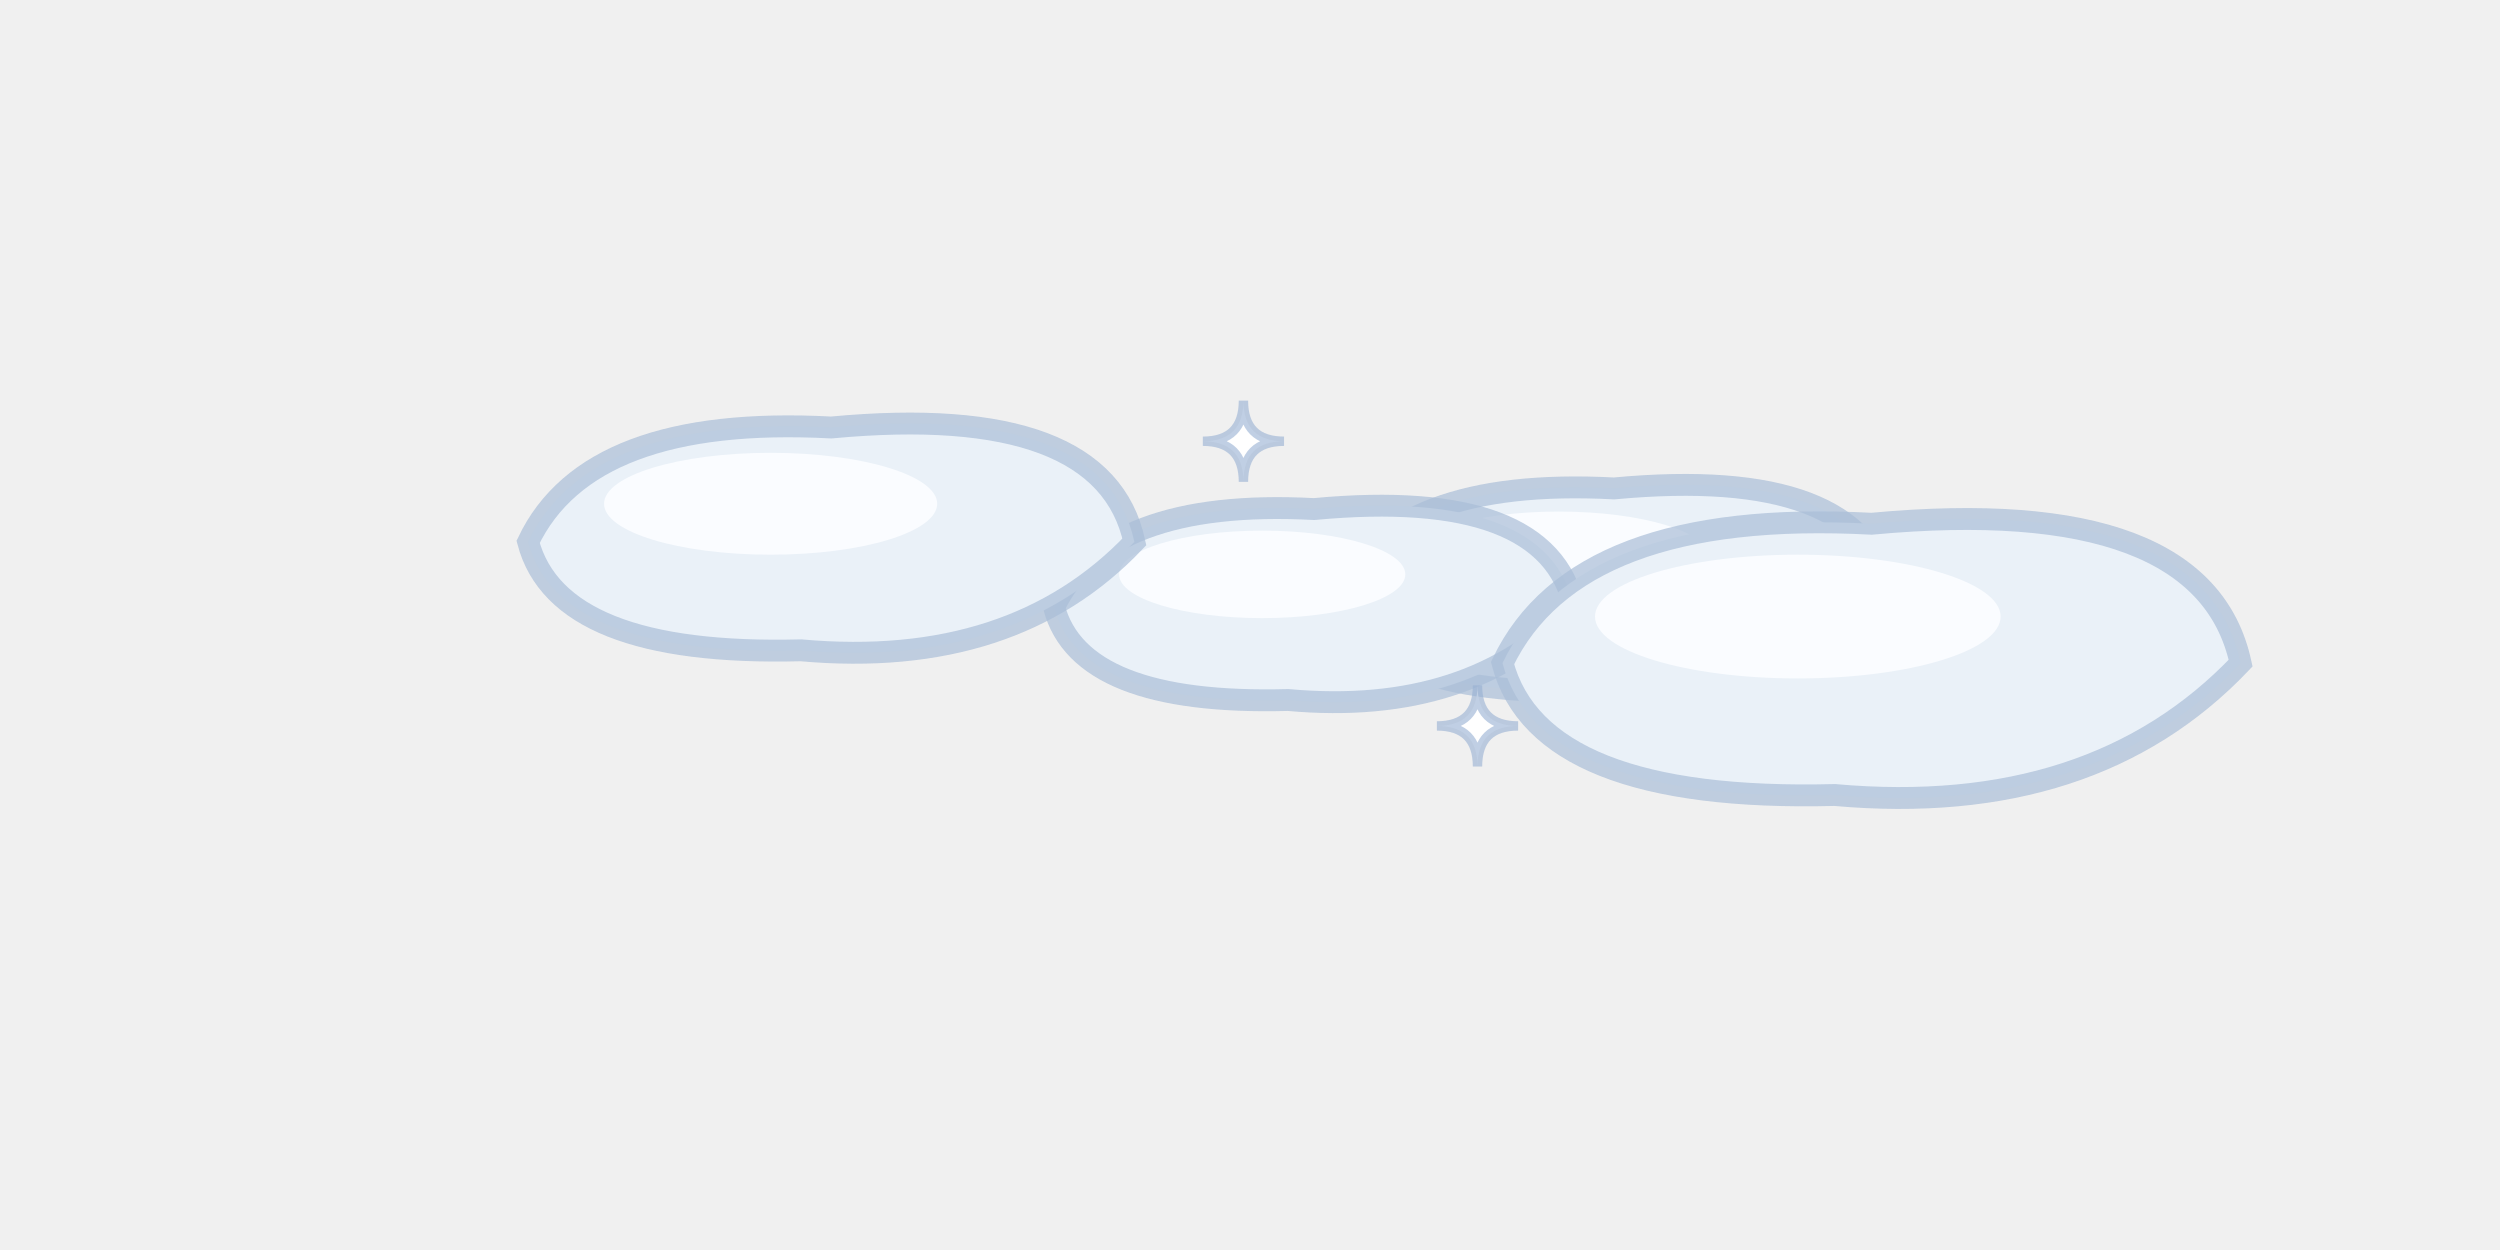
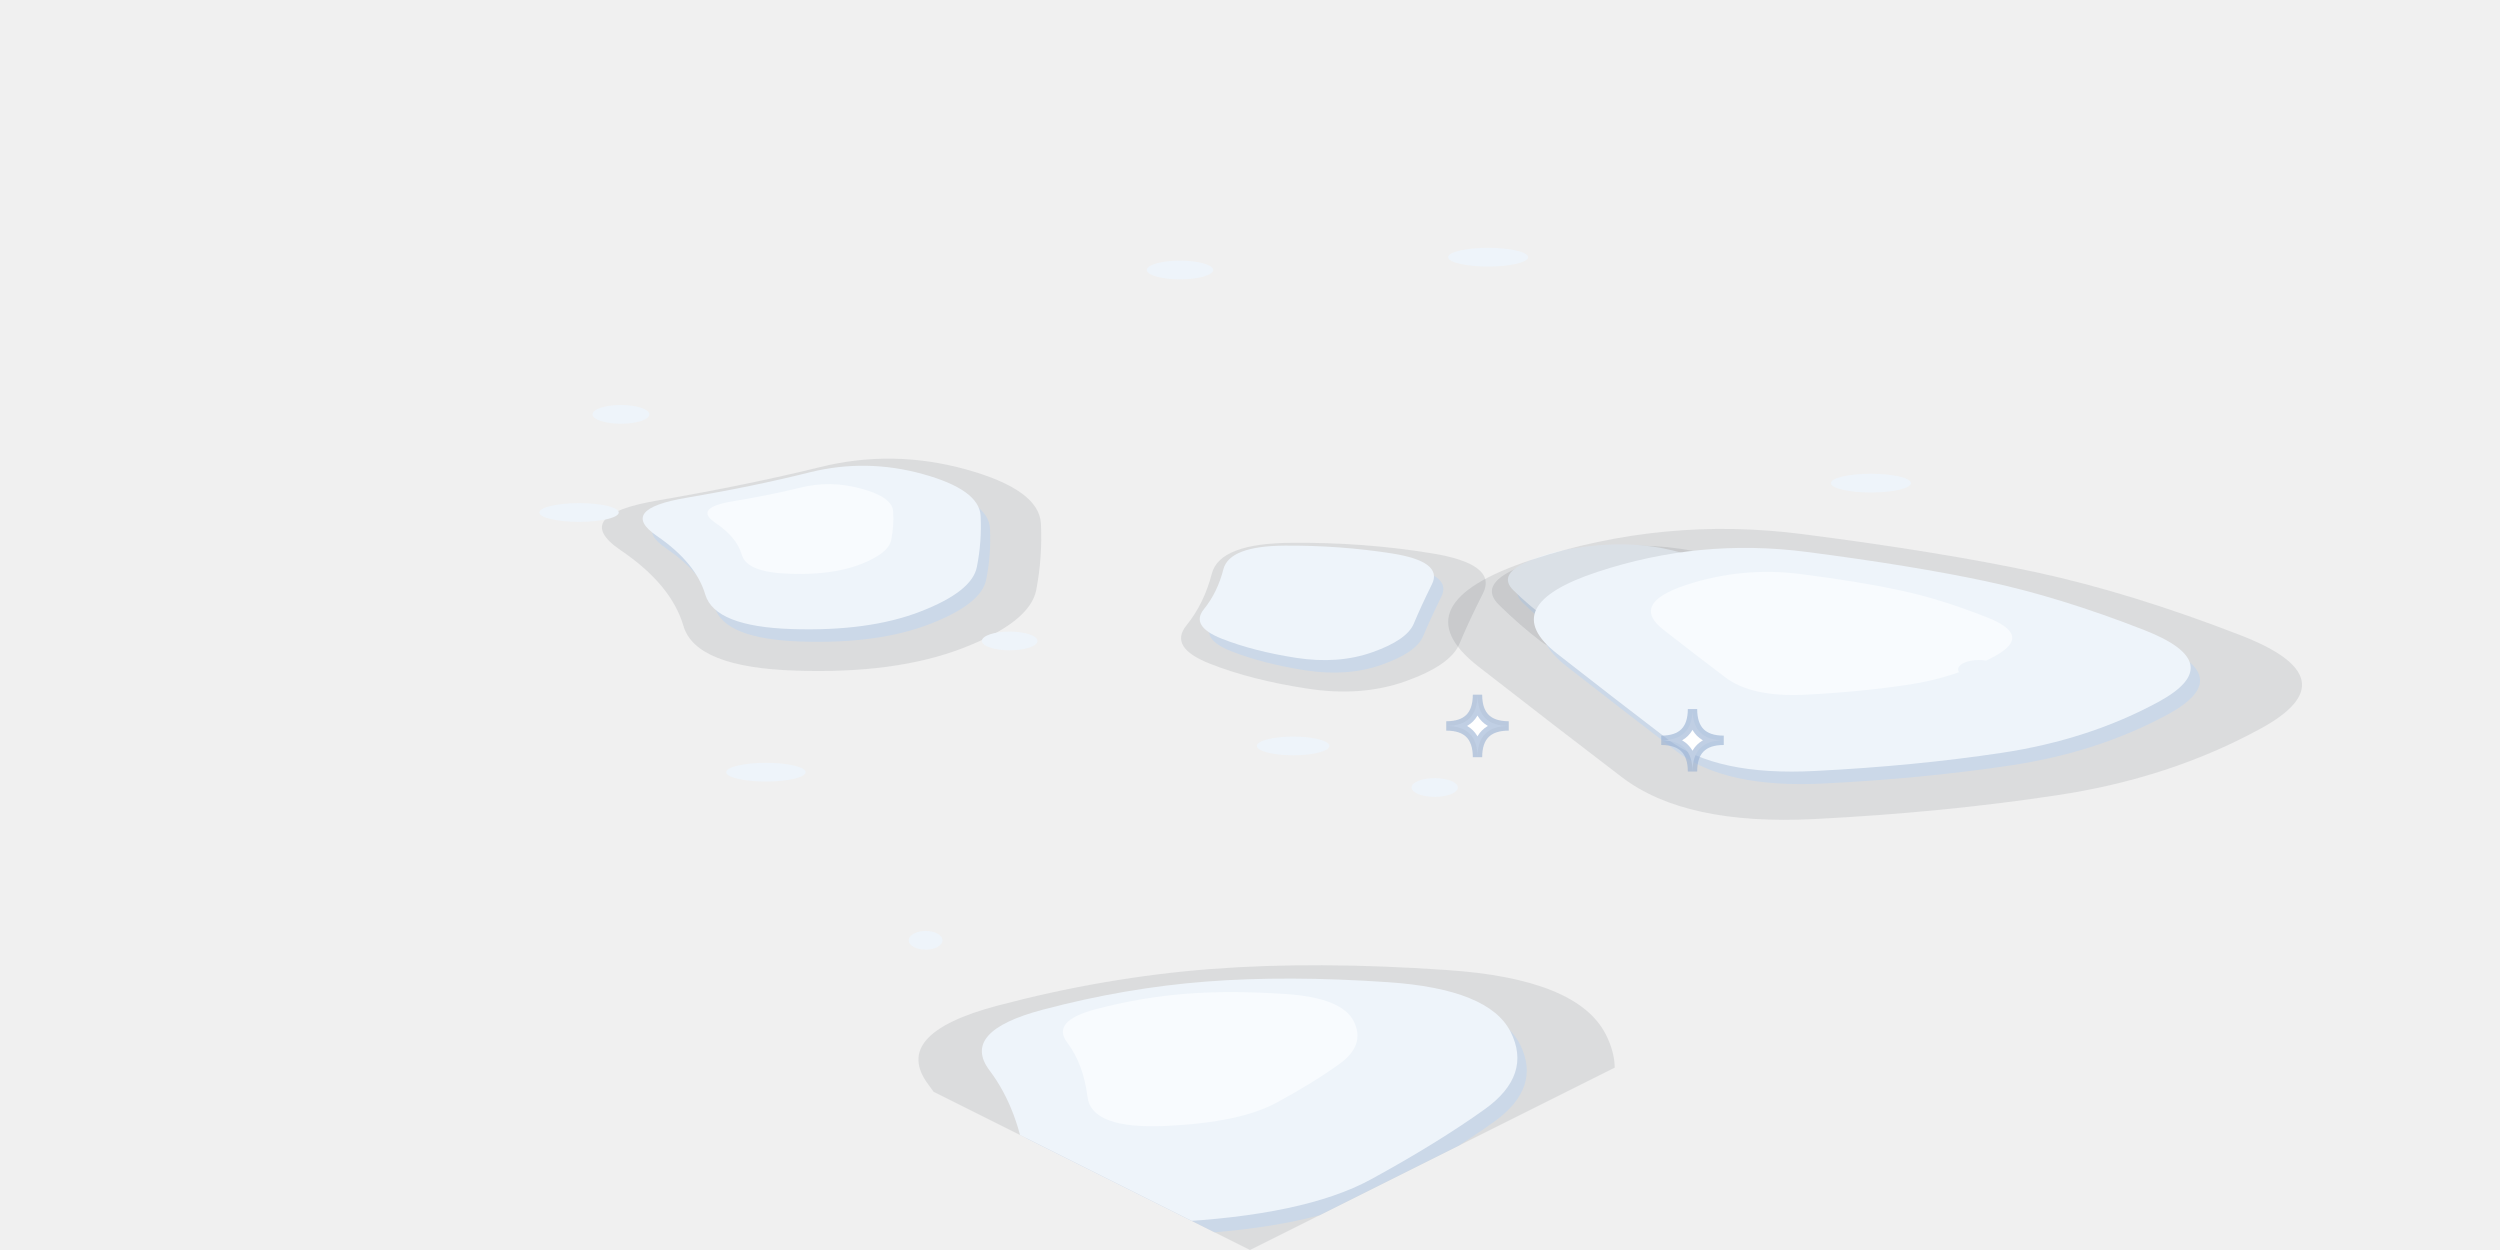
<svg xmlns="http://www.w3.org/2000/svg" width="80" height="40" viewBox="-40 -20 80 40">
-   <path d="M2.83,-1.04 Q4.6,-4.74 11.65,-4.37 Q19.58,-5.11 20.46,-1.04 Q16.93,2.67 10.77,2.11 Q3.71,2.3 2.83,-1.04 Z" fill="#EAF1F8" stroke="rgba(170,190,215,.7)" stroke-width="0.7" />
-   <ellipse cx="9.88" cy="-2.15" rx="4.85" ry="1.48" fill="#FAFCFF" stroke="none" />
-   <path d="M-6.27,-0.57 Q-4.61,-4.06 2.05,-3.71 Q9.54,-4.41 10.37,-0.57 Q7.05,2.93 1.22,2.4 Q-5.44,2.58 -6.27,-0.57 Z" fill="#EAF1F8" stroke="rgba(170,190,215,.7)" stroke-width="0.7" />
-   <ellipse cx="0.39" cy="-1.62" rx="4.58" ry="1.4" fill="#FAFCFF" stroke="none" />
-   <path d="M-23.1,-2.66 Q-21.16,-6.73 -13.4,-6.32 Q-4.67,-7.14 -3.7,-2.66 Q-7.58,1.42 -14.37,0.81 Q-22.13,1.01 -23.1,-2.66 Z" fill="#EAF1F8" stroke="rgba(170,190,215,.7)" stroke-width="0.7" />
-   <ellipse cx="-15.34" cy="-3.88" rx="5.33" ry="1.63" fill="#FAFCFF" stroke="none" />
-   <path d="M8.08,1.22 Q10.45,-3.74 19.89,-3.24 Q30.52,-4.23 31.7,1.22 Q26.98,6.18 18.71,5.44 Q9.26,5.68 8.08,1.22 Z" fill="#EAF1F8" stroke="rgba(170,190,215,.7)" stroke-width="0.7" />
-   <ellipse cx="17.53" cy="-0.27" rx="6.49" ry="1.98" fill="#FAFCFF" stroke="none" />
-   <path d="M7.28,1.93 Q7.28,3.23 8.58,3.23 Q7.28,3.23 7.28,4.53 Q7.28,3.23 5.98,3.23 Q7.28,3.23 7.28,1.93 Z" fill="#FFFFFF" stroke="rgba(150,175,210,.6)" stroke-width="0.3" />
-   <path d="M-0.21,-7.18 Q-0.21,-5.88 1.09,-5.88 Q-0.21,-5.88 -0.21,-4.58 Q-0.21,-5.88 -1.51,-5.88 Q-0.21,-5.88 -0.21,-7.18 Z" fill="#FFFFFF" stroke="rgba(150,175,210,.6)" stroke-width="0.3" />
+   <defs>
+     <clipPath id="nsf81">
+       <path d="M0,-20 L40,0 L0,20 L-40,0 Z" />
+     </clipPath>
+   </defs>
+   <g clip-path="url(#nsf81)">
+     <path d="M16.68,-1.23 Q17.26,-0.54 15.99,-0.08 Q14.73,0.37 13.89,0.99 Q13.05,1.61 11.52,1.32 Q9.99,1.03 9.3,0.52 Q8.62,0 7.97,-0.64 Q7.32,-1.27 8.5,-1.8 Q9.67,-2.33 11.36,-2.49 Q13.04,-2.65 14.56,-2.29 Q16.09,-1.93 16.68,-1.23 Z" fill="rgba(34,42,58,.1)" />
+     <path d="M15.43,-1.17 Q15.88,-0.64 14.91,-0.29 Q13.93,0.06 13.29,0.54 Q12.64,1.02 11.46,0.79 Q10.29,0.57 9.76,0.17 Q9.23,-0.22 8.73,-0.71 Q8.23,-1.2 9.14,-1.61 Q10.04,-2.02 11.34,-2.14 Q12.63,-2.27 13.81,-1.99 Q14.98,-1.71 15.43,-1.17 Z" fill="#CBD8E8" />
+     <path d="M15.13,-1.57 Q15.58,-1.04 14.61,-0.69 Q13.63,-0.34 12.99,0.14 Q12.34,0.62 11.16,0.39 Q9.99,0.17 9.46,-0.23 Q8.93,-0.62 8.43,-1.11 Q7.93,-1.6 8.84,-2.01 Q9.74,-2.42 11.04,-2.54 Q12.33,-2.67 13.51,-2.39 Q14.68,-2.11 15.13,-1.57 Z" fill="#EEF4FA" />
+     <path d="M7.46,-1.02 Q6.98,-0.07 6.7,0.61 Q6.41,1.29 4.98,1.8 Q3.55,2.31 1.8,2.03 Q0.04,1.76 -1.28,1.24 Q-2.6,0.72 -2.04,0.02 Q-1.47,-0.68 -1.22,-1.65 Q-0.96,-2.62 1.34,-2.63 Q3.63,-2.65 5.78,-2.3 Q7.93,-1.96 7.46,-1.02 Z" fill="rgba(34,42,58,.1)" />
+     <path d="M6.12,-0.9 Q5.76,-0.17 5.54,0.36 Q5.32,0.88 4.22,1.27 Q3.12,1.66 1.77,1.45 Q0.42,1.24 -0.6,0.84 Q-1.61,0.44 -1.18,-0.1 Q-0.74,-0.64 -0.55,-1.39 Q-0.35,-2.13 1.42,-2.14 Q3.18,-2.15 4.84,-1.89 Q6.49,-1.63 6.12,-0.9 Z" fill="#CBD8E8" />
+     <path d="M5.82,-1.3 Q5.46,-0.57 5.24,-0.04 Q5.02,0.48 3.92,0.87 Q2.82,1.26 1.47,1.05 Q0.12,0.84 -0.9,0.44 Q-1.91,0.04 -1.48,-0.5 Q-1.04,-1.04 -0.85,-1.79 Q-0.65,-2.53 1.12,-2.54 Q2.88,-2.55 4.54,-2.29 Q6.19,-2.03 5.82,-1.3 Z" fill="#EEF4FA" />
+     <path d="M11.39,13.11 Q12.29,14.9 10.32,16.31 Q8.36,17.72 5.58,19.24 Q2.8,20.75 -2.81,21.02 Q-8.43,21.28 -8.74,18.81 Q-9.06,16.34 -10.29,14.71 Q-11.51,13.09 -8.08,12.18 Q-4.64,11.27 -1.27,11.01 Q2.09,10.75 6.29,11.04 Q10.49,11.32 11.39,13.11 Z" fill="rgba(34,42,58,.1)" />
+     <path d="M8.64,13.42 Q9.33,14.8 7.82,15.89 Q6.31,16.97 4.17,18.14 Q2.04,19.3 -2.28,19.51 Q-6.61,19.71 -6.85,17.81 Q-7.09,15.91 -8.03,14.66 Q-8.98,13.41 -6.33,12.71 Q-3.69,12.01 -1.1,11.81 Q1.49,11.61 4.72,11.83 Q7.95,12.05 8.64,13.42 Z" fill="#CBD8E8" />
+     <path d="M8.34,13.02 Q9.03,14.4 7.52,15.49 Q6.01,16.57 3.87,17.74 Q1.74,18.9 -2.58,19.11 Q-6.91,19.31 -7.15,17.41 Q-7.39,15.51 -8.33,14.26 Q-9.28,13.01 -6.63,12.31 Q-3.99,11.61 -1.4,11.41 Q1.19,11.21 4.42,11.43 Q7.65,11.65 8.34,13.02 Z" fill="#EEF4FA" />
+     <path d="M3.32,12.68 Q3.7,13.44 2.87,14.04 Q2.04,14.64 0.86,15.28 Q-0.31,15.92 -2.69,16.03 Q-5.07,16.14 -5.2,15.1 Q-5.33,14.05 -5.85,13.36 Q-6.37,12.67 -4.92,12.29 Q-3.46,11.91 -2.04,11.8 Q-0.62,11.69 1.16,11.81 Q2.94,11.93 3.32,12.68 Z" fill="#F8FBFE" />
+     <path d="M-6.69,-3.24 Q-6.64,-2.16 -6.84,-1.12 Q-7.04,-0.09 -9.19,0.74 Q-11.34,1.57 -14.54,1.46 Q-17.74,1.36 -18.13,0.03 Q-18.52,-1.3 -20.15,-2.4 Q-21.77,-3.51 -18.93,-3.99 Q-16.09,-4.48 -13.77,-5.05 Q-11.44,-5.63 -9.09,-4.98 Q-6.74,-4.33 -6.69,-3.24 Z" fill="rgba(34,42,58,.1)" />
+     <path d="M-8.32,-3.09 Q-8.28,-2.26 -8.44,-1.46 Q-8.59,-0.67 -10.25,-0.03 Q-11.9,0.61 -14.36,0.53 Q-16.82,0.45 -17.13,-0.57 Q-17.43,-1.59 -18.68,-2.45 Q-19.93,-3.3 -17.74,-3.67 Q-15.56,-4.04 -13.77,-4.49 Q-11.98,-4.93 -10.17,-4.43 Q-8.36,-3.93 -8.32,-3.09 Z" fill="#CBD8E8" />
+     <path d="M-8.62,-3.49 Q-8.58,-2.66 -8.74,-1.86 Q-8.89,-1.07 -10.55,-0.43 Q-12.2,0.21 -14.66,0.13 Q-17.12,0.05 -17.43,-0.97 Q-17.73,-1.99 -18.98,-2.85 Q-20.23,-3.7 -18.04,-4.07 Q-15.86,-4.44 -14.07,-4.89 Q-12.28,-5.33 -10.47,-4.83 Q-8.66,-4.33 -8.62,-3.49 Z" fill="#EEF4FA" />
+     <path d="M-11.42,-3.63 Q-11.39,-3.17 -11.48,-2.73 Q-11.56,-2.29 -12.47,-1.94 Q-13.38,-1.59 -14.74,-1.64 Q-16.09,-1.68 -16.26,-2.24 Q-16.42,-2.81 -17.11,-3.27 Q-17.8,-3.74 -16.6,-3.95 Q-15.39,-4.15 -14.41,-4.39 Q-13.43,-4.64 -12.43,-4.36 Q-11.44,-4.09 -11.42,-3.63 Z" fill="#F8FBFE" />
+     <path d="M31.73,0.34 Q35.26,1.72 32.35,3.31 Q29.43,4.91 25.81,5.45 Q22.19,6 18.06,6.21 Q13.93,6.42 11.9,4.87 Q9.88,3.33 7.31,1.33 Q4.74,-0.67 8.99,-2.08 Q13.24,-3.48 17.67,-2.91 Q22.1,-2.34 25.15,-1.69 Q28.2,-1.03 31.73,0.34 Z" fill="rgba(34,42,58,.1)" />
+     <path d="M28.91,0.56 Q31.63,1.62 29.39,2.85 Q27.15,4.07 24.36,4.49 Q21.57,4.91 18.4,5.07 Q15.22,5.24 13.66,4.05 Q12.1,2.86 10.13,1.32 Q8.15,-0.22 11.42,-1.3 Q14.69,-2.38 18.1,-1.94 Q21.5,-1.5 23.85,-1 Q26.2,-0.5 28.91,0.56 Z" fill="#CBD8E8" />
+     <path d="M28.61,0.16 Q31.33,1.22 29.09,2.45 Q26.85,3.67 24.06,4.09 Q21.27,4.51 18.1,4.67 Q14.92,4.84 13.36,3.65 Q11.8,2.46 9.83,0.92 Q7.85,-0.62 11.12,-1.7 Q14.39,-2.78 17.8,-2.34 Q21.2,-1.9 23.55,-1.4 Q25.9,-0.9 28.61,0.16 Z" fill="#EEF4FA" />
+     <path d="M23.57,-0.25 Q25.07,0.33 23.83,1 Q22.6,1.68 21.07,1.91 Q19.54,2.14 17.79,2.23 Q16.04,2.32 15.19,1.66 Q14.33,1.01 13.24,0.16 Q12.15,-0.68 13.95,-1.28 Q15.75,-1.87 17.62,-1.63 Q19.5,-1.39 20.79,-1.11 Q22.08,-0.84 23.57,-0.25 Z" fill="#F8FBFE" />
+     <ellipse cx="-10.38" cy="10.09" rx="0.54" ry="0.3" fill="#EEF4FA" stroke="none" />
+     <ellipse cx="12.43" cy="1.1" rx="1.27" ry="0.3" fill="#EEF4FA" stroke="none" />
+     <ellipse cx="23.32" cy="1.42" rx="0.66" ry="0.3" fill="#EEF4FA" stroke="none" />
+     <ellipse cx="7.62" cy="-11.77" rx="1.28" ry="0.3" fill="#EEF4FA" stroke="none" />
+     <ellipse cx="-21.47" cy="-3.6" rx="1.27" ry="0.3" fill="#EEF4FA" stroke="none" />
+     <ellipse cx="19.87" cy="-4.54" rx="1.28" ry="0.3" fill="#EEF4FA" stroke="none" />
+     <ellipse cx="1.38" cy="3.87" rx="1.16" ry="0.3" fill="#EEF4FA" stroke="none" />
+     <ellipse cx="-7.69" cy="0.51" rx="0.89" ry="0.3" fill="#EEF4FA" stroke="none" />
+     <ellipse cx="-20.13" cy="-6.74" rx="0.91" ry="0.3" fill="#EEF4FA" stroke="none" />
+     <ellipse cx="-2.24" cy="-11.36" rx="1.06" ry="0.3" fill="#EEF4FA" stroke="none" />
+     <ellipse cx="5.91" cy="5.2" rx="0.74" ry="0.3" fill="#EEF4FA" stroke="none" />
+     <ellipse cx="-15.49" cy="4.71" rx="1.27" ry="0.3" fill="#EEF4FA" stroke="none" />
+     <path d="M7.28,2.23 Q7.28,3.23 8.28,3.23 Q7.28,3.23 7.28,4.23 Q7.28,3.23 6.28,3.23 Q7.28,3.23 7.28,2.23 Z" fill="#FFFFFF" stroke="rgba(150,175,210,.6)" stroke-width="0.3" />
+     <path d="M14.16,2.69 Q14.16,3.69 15.16,3.69 Q14.16,3.69 14.16,4.69 Q14.16,3.69 13.16,3.69 Q14.16,3.69 14.16,2.69 Z" fill="#FFFFFF" stroke="rgba(150,175,210,.6)" stroke-width="0.3" />
+   </g>
</svg>
